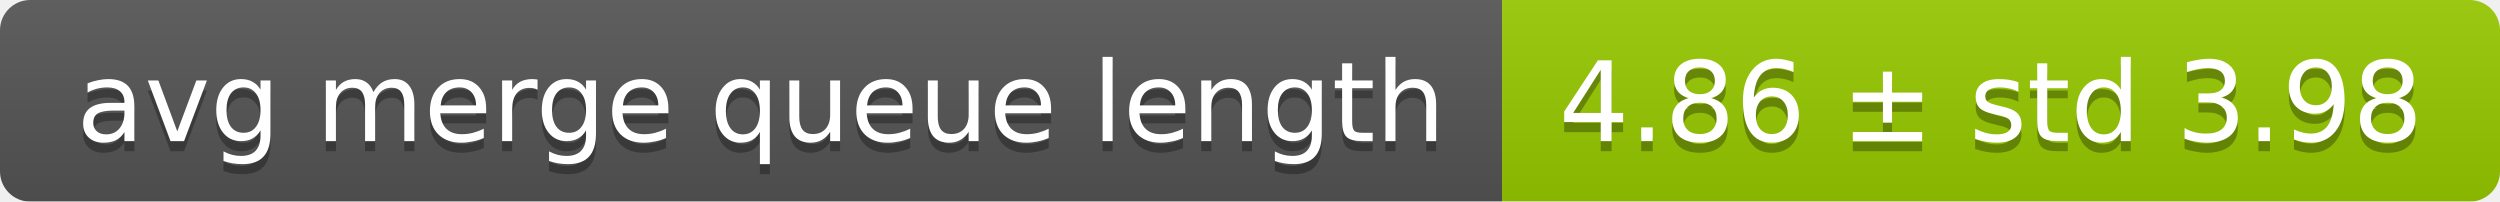
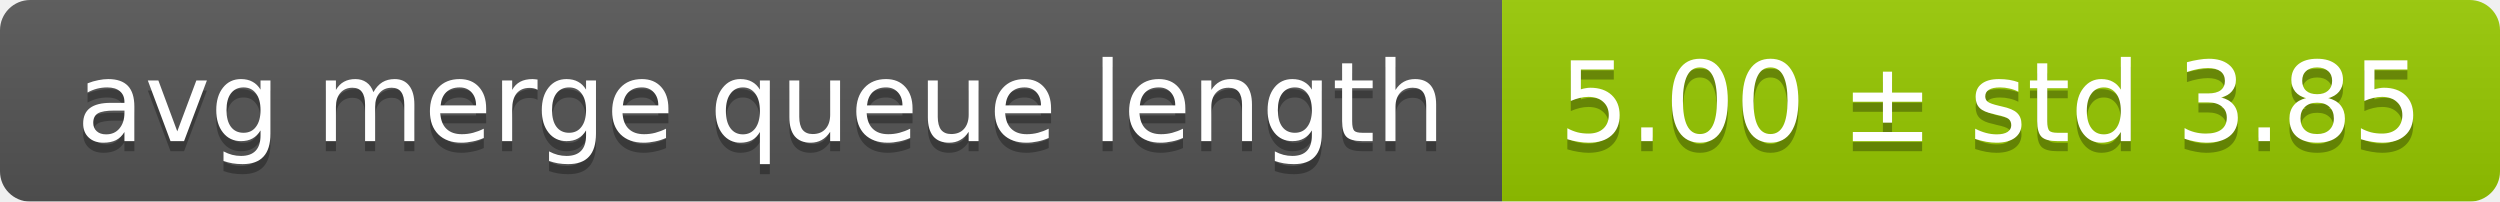
<svg xmlns="http://www.w3.org/2000/svg" width="248" height="20">
  <linearGradient id="smooth" x2="0" y2="100%">
    <stop offset="0" stop-color="#bbb" stop-opacity=".1" />
    <stop offset="1" stop-opacity=".1" />
  </linearGradient>
  <mask id="round">
    <rect width="248" height="20" rx="3" fill="#fff" />
  </mask>
  <g mask="url(#round)">
    <rect width="149" height="20" fill="#555" />
    <rect x="149" width="99" height="20" fill="#97ca00" />
    <rect width="248" height="20" fill="url(#smooth)" />
  </g>
  <g fill="#fff" text-anchor="middle" font-family="DejaVu Sans,Verdana,Geneva,sans-serif" font-size="11">
    <text x="75.5" y="15" fill="#010101" fill-opacity=".3">avg merge queue length</text>
    <text x="75.5" y="14">avg merge queue length</text>
-     <text x="197.5" y="15" fill="#010101" fill-opacity=".3">4.86 ± std 3.98</text>
-     <text x="197.5" y="14">4.86 ± std 3.98</text>
+     <text x="197.5" y="15" fill="#010101" fill-opacity=".3">5.00 ± std 3.85</text>
+     <text x="197.5" y="14">5.00 ± std 3.85</text>
  </g>
</svg>
